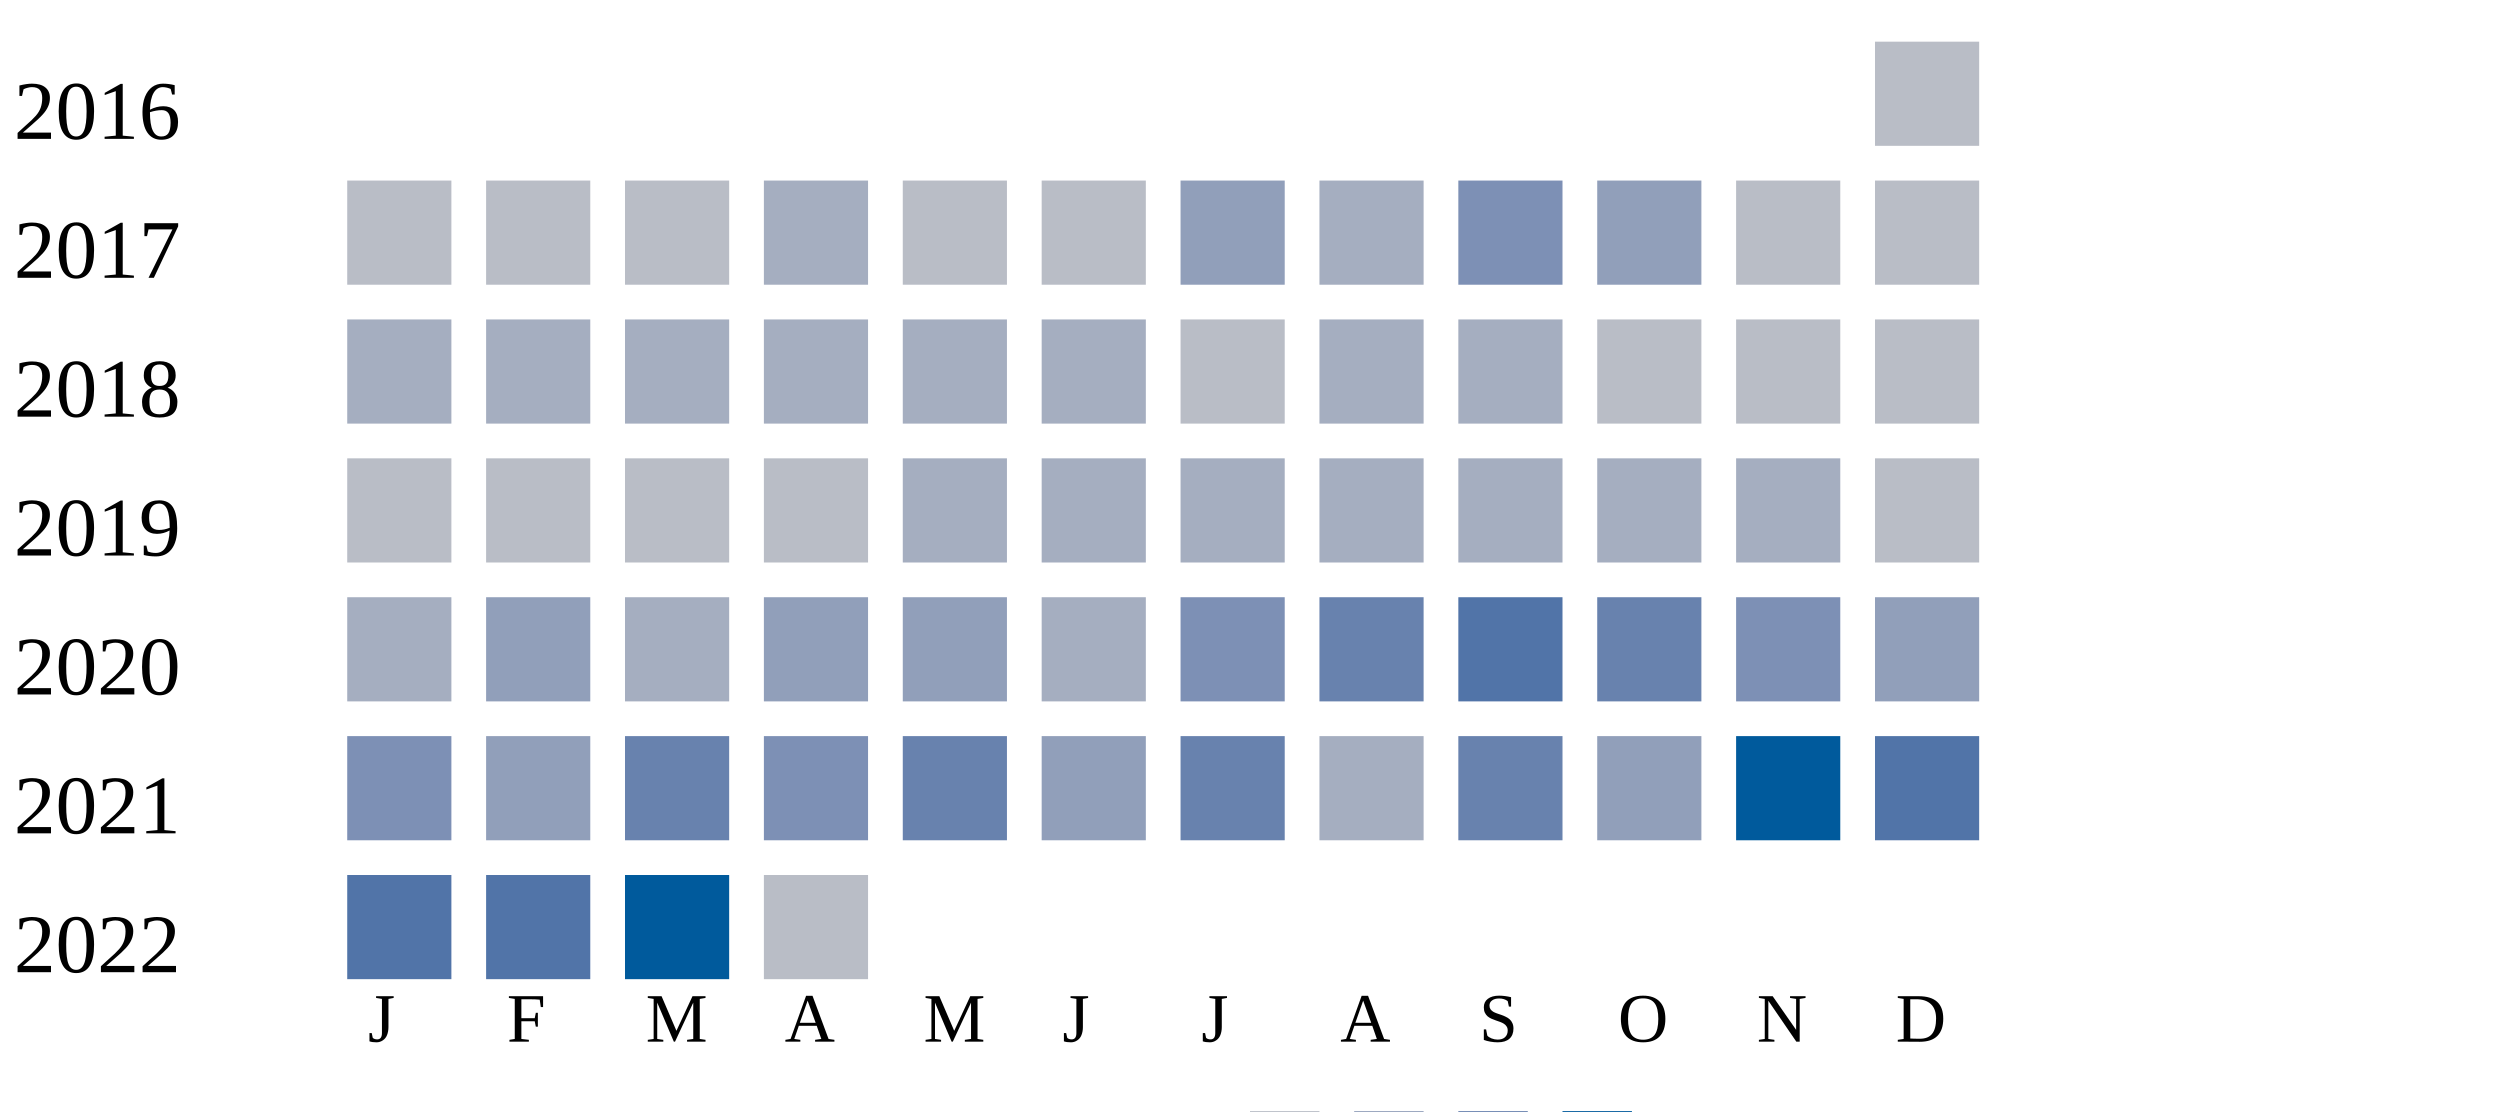
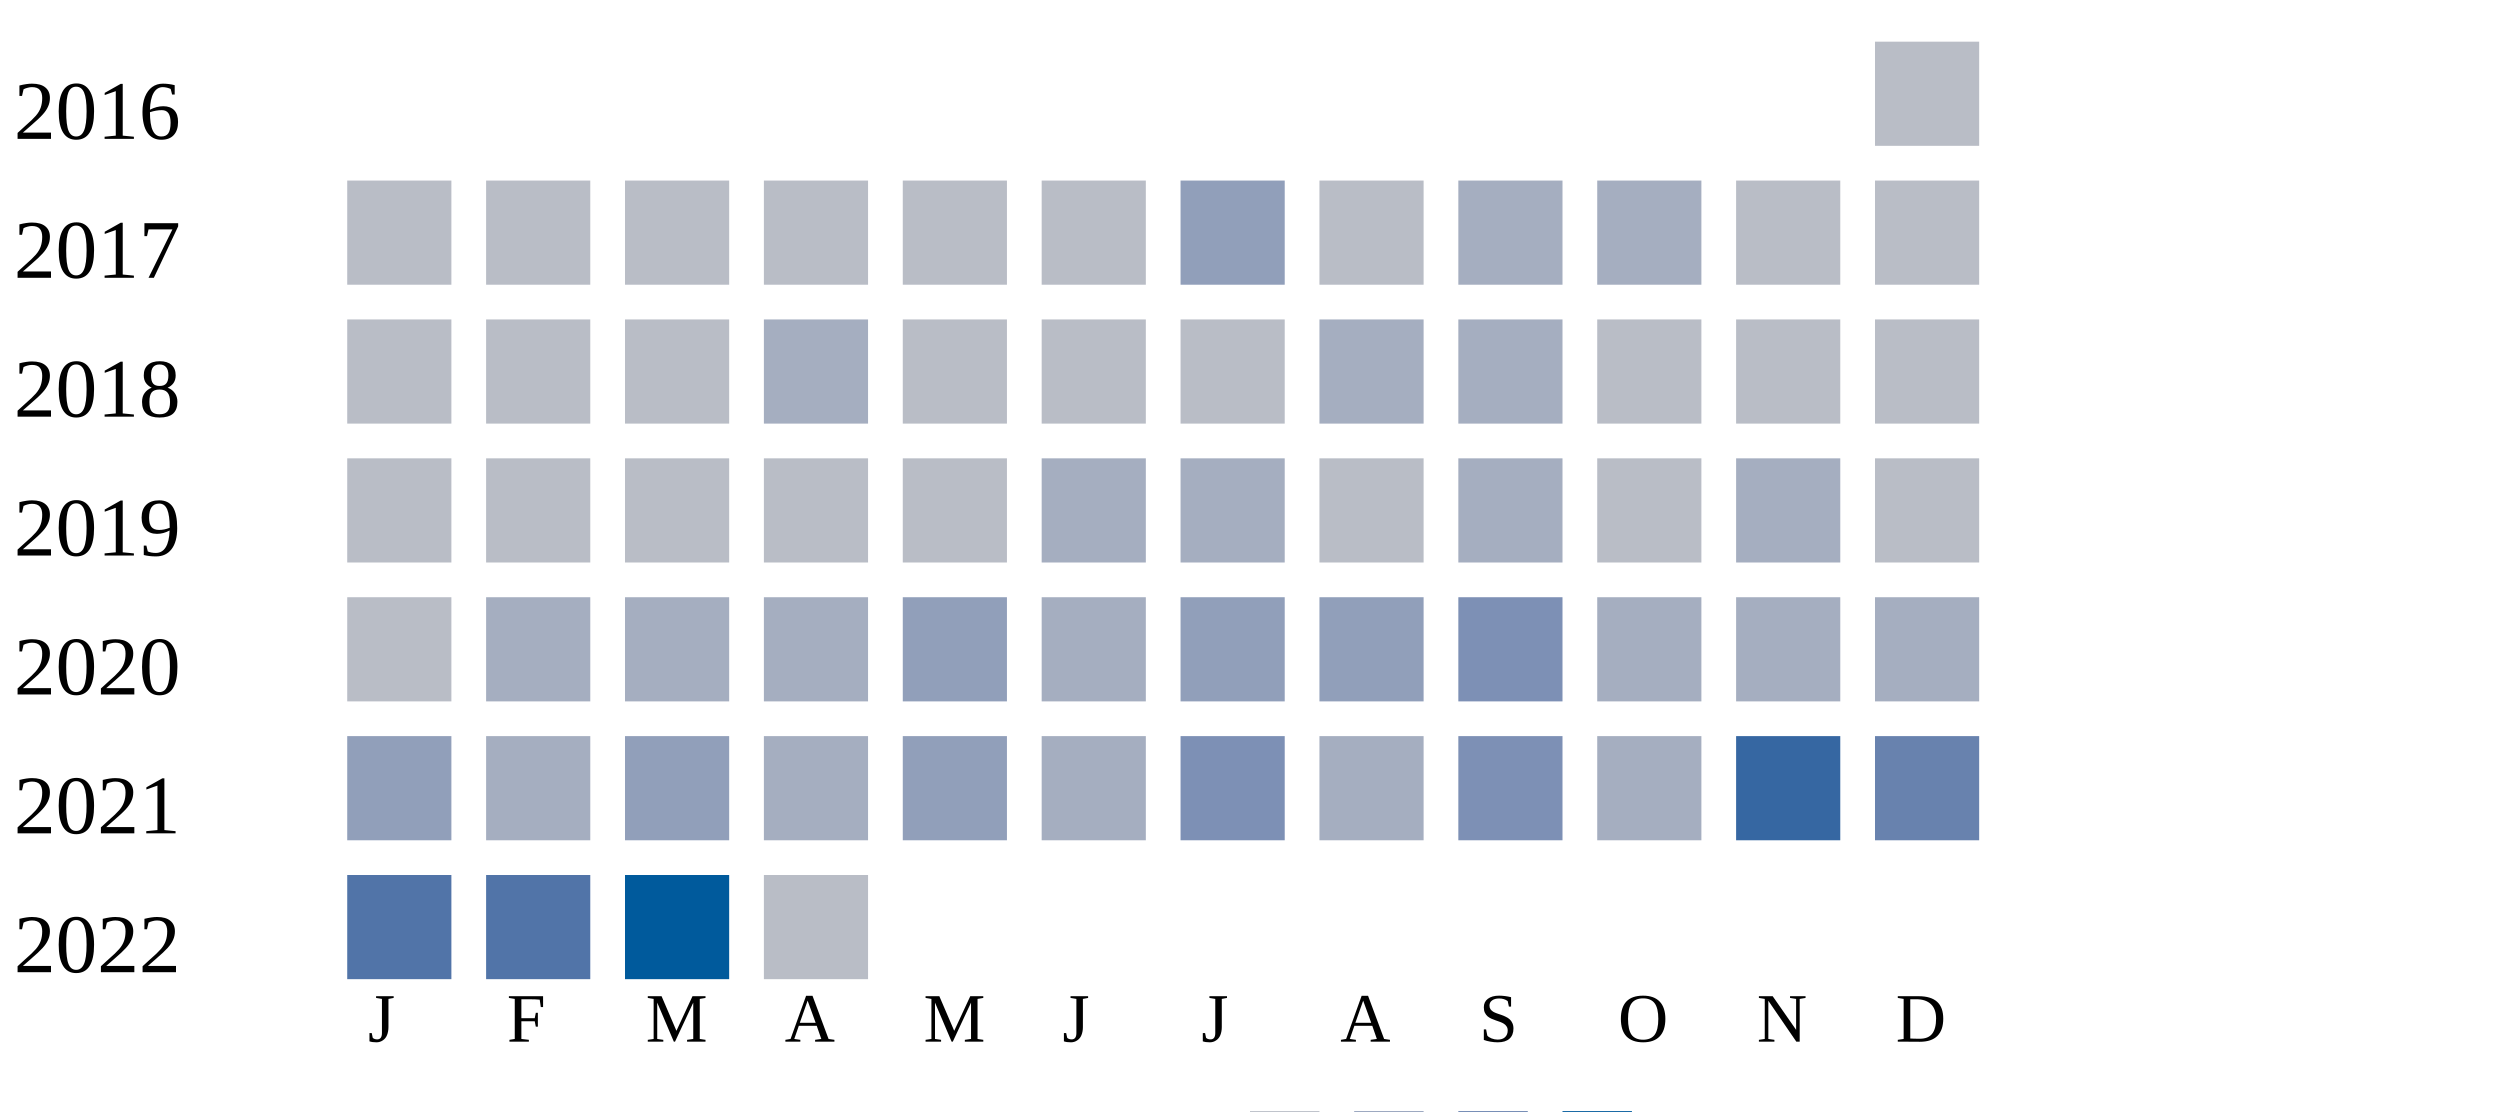
<svg xmlns="http://www.w3.org/2000/svg" width="360" height="160">
  <g transform="translate(0 0)">
    <text x="2" y="20">2016</text>
    <rect x="270" y="6" width="15" height="15" fill="#b9bdc6" />
  </g>
  <g transform="translate(0 20)">
    <text x="2" y="20">2017</text>
    <rect x="50" y="6" width="15" height="15" fill="#b9bdc6" />
    <rect x="70" y="6" width="15" height="15" fill="#b9bdc6" />
    <rect x="90" y="6" width="15" height="15" fill="#b9bdc6" />
-     <rect x="110" y="6" width="15" height="15" fill="#a5aec0" />
+     <rect x="110" y="6" width="15" height="15" fill="#b9bdc6" />
    <rect x="130" y="6" width="15" height="15" fill="#b9bdc6" />
    <rect x="150" y="6" width="15" height="15" fill="#b9bdc6" />
    <rect x="170" y="6" width="15" height="15" fill="#919fba" />
-     <rect x="190" y="6" width="15" height="15" fill="#a5aec0" />
-     <rect x="210" y="6" width="15" height="15" fill="#7d90b5" />
-     <rect x="230" y="6" width="15" height="15" fill="#919fba" />
+     <rect x="190" y="6" width="15" height="15" fill="#b9bdc6" />
+     <rect x="210" y="6" width="15" height="15" fill="#a5aec0" />
+     <rect x="230" y="6" width="15" height="15" fill="#a5aec0" />
    <rect x="250" y="6" width="15" height="15" fill="#b9bdc6" />
    <rect x="270" y="6" width="15" height="15" fill="#b9bdc6" />
  </g>
  <g transform="translate(0 40)">
    <text x="2" y="20">2018</text>
-     <rect x="50" y="6" width="15" height="15" fill="#a5aec0" />
-     <rect x="70" y="6" width="15" height="15" fill="#a5aec0" />
-     <rect x="90" y="6" width="15" height="15" fill="#a5aec0" />
+     <rect x="50" y="6" width="15" height="15" fill="#b9bdc6" />
+     <rect x="70" y="6" width="15" height="15" fill="#b9bdc6" />
+     <rect x="90" y="6" width="15" height="15" fill="#b9bdc6" />
    <rect x="110" y="6" width="15" height="15" fill="#a5aec0" />
-     <rect x="130" y="6" width="15" height="15" fill="#a5aec0" />
-     <rect x="150" y="6" width="15" height="15" fill="#a5aec0" />
+     <rect x="130" y="6" width="15" height="15" fill="#b9bdc6" />
+     <rect x="150" y="6" width="15" height="15" fill="#b9bdc6" />
    <rect x="170" y="6" width="15" height="15" fill="#b9bdc6" />
    <rect x="190" y="6" width="15" height="15" fill="#a5aec0" />
    <rect x="210" y="6" width="15" height="15" fill="#a5aec0" />
    <rect x="230" y="6" width="15" height="15" fill="#b9bdc6" />
    <rect x="250" y="6" width="15" height="15" fill="#b9bdc6" />
    <rect x="270" y="6" width="15" height="15" fill="#b9bdc6" />
  </g>
  <g transform="translate(0 60)">
    <text x="2" y="20">2019</text>
    <rect x="50" y="6" width="15" height="15" fill="#b9bdc6" />
    <rect x="70" y="6" width="15" height="15" fill="#b9bdc6" />
    <rect x="90" y="6" width="15" height="15" fill="#b9bdc6" />
    <rect x="110" y="6" width="15" height="15" fill="#b9bdc6" />
-     <rect x="130" y="6" width="15" height="15" fill="#a5aec0" />
+     <rect x="130" y="6" width="15" height="15" fill="#b9bdc6" />
    <rect x="150" y="6" width="15" height="15" fill="#a5aec0" />
    <rect x="170" y="6" width="15" height="15" fill="#a5aec0" />
-     <rect x="190" y="6" width="15" height="15" fill="#a5aec0" />
+     <rect x="190" y="6" width="15" height="15" fill="#b9bdc6" />
    <rect x="210" y="6" width="15" height="15" fill="#a5aec0" />
-     <rect x="230" y="6" width="15" height="15" fill="#a5aec0" />
+     <rect x="230" y="6" width="15" height="15" fill="#b9bdc6" />
    <rect x="250" y="6" width="15" height="15" fill="#a5aec0" />
    <rect x="270" y="6" width="15" height="15" fill="#b9bdc6" />
  </g>
  <g transform="translate(0 80)">
    <text x="2" y="20">2020</text>
-     <rect x="50" y="6" width="15" height="15" fill="#a5aec0" />
-     <rect x="70" y="6" width="15" height="15" fill="#919fba" />
+     <rect x="50" y="6" width="15" height="15" fill="#b9bdc6" />
+     <rect x="70" y="6" width="15" height="15" fill="#a5aec0" />
    <rect x="90" y="6" width="15" height="15" fill="#a5aec0" />
-     <rect x="110" y="6" width="15" height="15" fill="#919fba" />
+     <rect x="110" y="6" width="15" height="15" fill="#a5aec0" />
+     <rect x="130" y="6" width="15" height="15" fill="#919fba" />
+     <rect x="150" y="6" width="15" height="15" fill="#a5aec0" />
+     <rect x="170" y="6" width="15" height="15" fill="#919fba" />
+     <rect x="190" y="6" width="15" height="15" fill="#919fba" />
+     <rect x="210" y="6" width="15" height="15" fill="#7d90b5" />
+     <rect x="230" y="6" width="15" height="15" fill="#a5aec0" />
+     <rect x="250" y="6" width="15" height="15" fill="#a5aec0" />
+     <rect x="270" y="6" width="15" height="15" fill="#a5aec0" />
+   </g>
+   <g transform="translate(0 100)">
+     <text x="2" y="20">2021</text>
+     <rect x="50" y="6" width="15" height="15" fill="#919fba" />
+     <rect x="70" y="6" width="15" height="15" fill="#a5aec0" />
+     <rect x="90" y="6" width="15" height="15" fill="#919fba" />
+     <rect x="110" y="6" width="15" height="15" fill="#a5aec0" />
    <rect x="130" y="6" width="15" height="15" fill="#919fba" />
    <rect x="150" y="6" width="15" height="15" fill="#a5aec0" />
    <rect x="170" y="6" width="15" height="15" fill="#7d90b5" />
-     <rect x="190" y="6" width="15" height="15" fill="#6882ae" />
-     <rect x="210" y="6" width="15" height="15" fill="#5174a8" />
-     <rect x="230" y="6" width="15" height="15" fill="#6882ae" />
-     <rect x="250" y="6" width="15" height="15" fill="#7d90b5" />
-     <rect x="270" y="6" width="15" height="15" fill="#919fba" />
-   </g>
-   <g transform="translate(0 100)">
-     <text x="2" y="20">2021</text>
-     <rect x="50" y="6" width="15" height="15" fill="#7d90b5" />
-     <rect x="70" y="6" width="15" height="15" fill="#919fba" />
-     <rect x="90" y="6" width="15" height="15" fill="#6882ae" />
-     <rect x="110" y="6" width="15" height="15" fill="#7d90b5" />
-     <rect x="130" y="6" width="15" height="15" fill="#6882ae" />
-     <rect x="150" y="6" width="15" height="15" fill="#919fba" />
-     <rect x="170" y="6" width="15" height="15" fill="#6882ae" />
    <rect x="190" y="6" width="15" height="15" fill="#a5aec0" />
-     <rect x="210" y="6" width="15" height="15" fill="#6882ae" />
-     <rect x="230" y="6" width="15" height="15" fill="#919fba" />
-     <rect x="250" y="6" width="15" height="15" fill="#005a9c" />
-     <rect x="270" y="6" width="15" height="15" fill="#5174a8" />
+     <rect x="210" y="6" width="15" height="15" fill="#7d90b5" />
+     <rect x="230" y="6" width="15" height="15" fill="#a5aec0" />
+     <rect x="250" y="6" width="15" height="15" fill="#3667a2" />
+     <rect x="270" y="6" width="15" height="15" fill="#6882ae" />
  </g>
  <g transform="translate(0 120)">
    <text x="2" y="20">2022</text>
    <rect x="50" y="6" width="15" height="15" fill="#5174a8" />
    <rect x="70" y="6" width="15" height="15" fill="#5174a8" />
    <rect x="90" y="6" width="15" height="15" fill="#005a9c" />
    <rect x="110" y="6" width="15" height="15" fill="#b9bdc6" />
  </g>
  <text style="font-size: 10px; text-align: center" x="53" y="150">J</text>
  <text style="font-size: 10px; text-align: center" x="73" y="150">F</text>
  <text style="font-size: 10px; text-align: center" x="93" y="150">M</text>
  <text style="font-size: 10px; text-align: center" x="113" y="150">A</text>
  <text style="font-size: 10px; text-align: center" x="133" y="150">M</text>
  <text style="font-size: 10px; text-align: center" x="153" y="150">J</text>
  <text style="font-size: 10px; text-align: center" x="173" y="150">J</text>
  <text style="font-size: 10px; text-align: center" x="193" y="150">A</text>
  <text style="font-size: 10px; text-align: center" x="213" y="150">S</text>
  <text style="font-size: 10px; text-align: center" x="233" y="150">O</text>
  <text style="font-size: 10px; text-align: center" x="253" y="150">N</text>
  <text style="font-size: 10px; text-align: center" x="273" y="150">D</text>
  <text style="font-size: 10px;" x="155" y="169">Less</text>
  <rect fill="#b9bdc6" width="10" height="10" x="180" y="160" />
  <rect fill="#919fba" width="10" height="10" x="195" y="160" />
  <rect fill="#6882ae" width="10" height="10" x="210" y="160" />
  <rect fill="#005a9c" width="10" height="10" x="225" y="160" />
  <text x="240" y="169" style="font-size: 10px;">More</text>
</svg>
